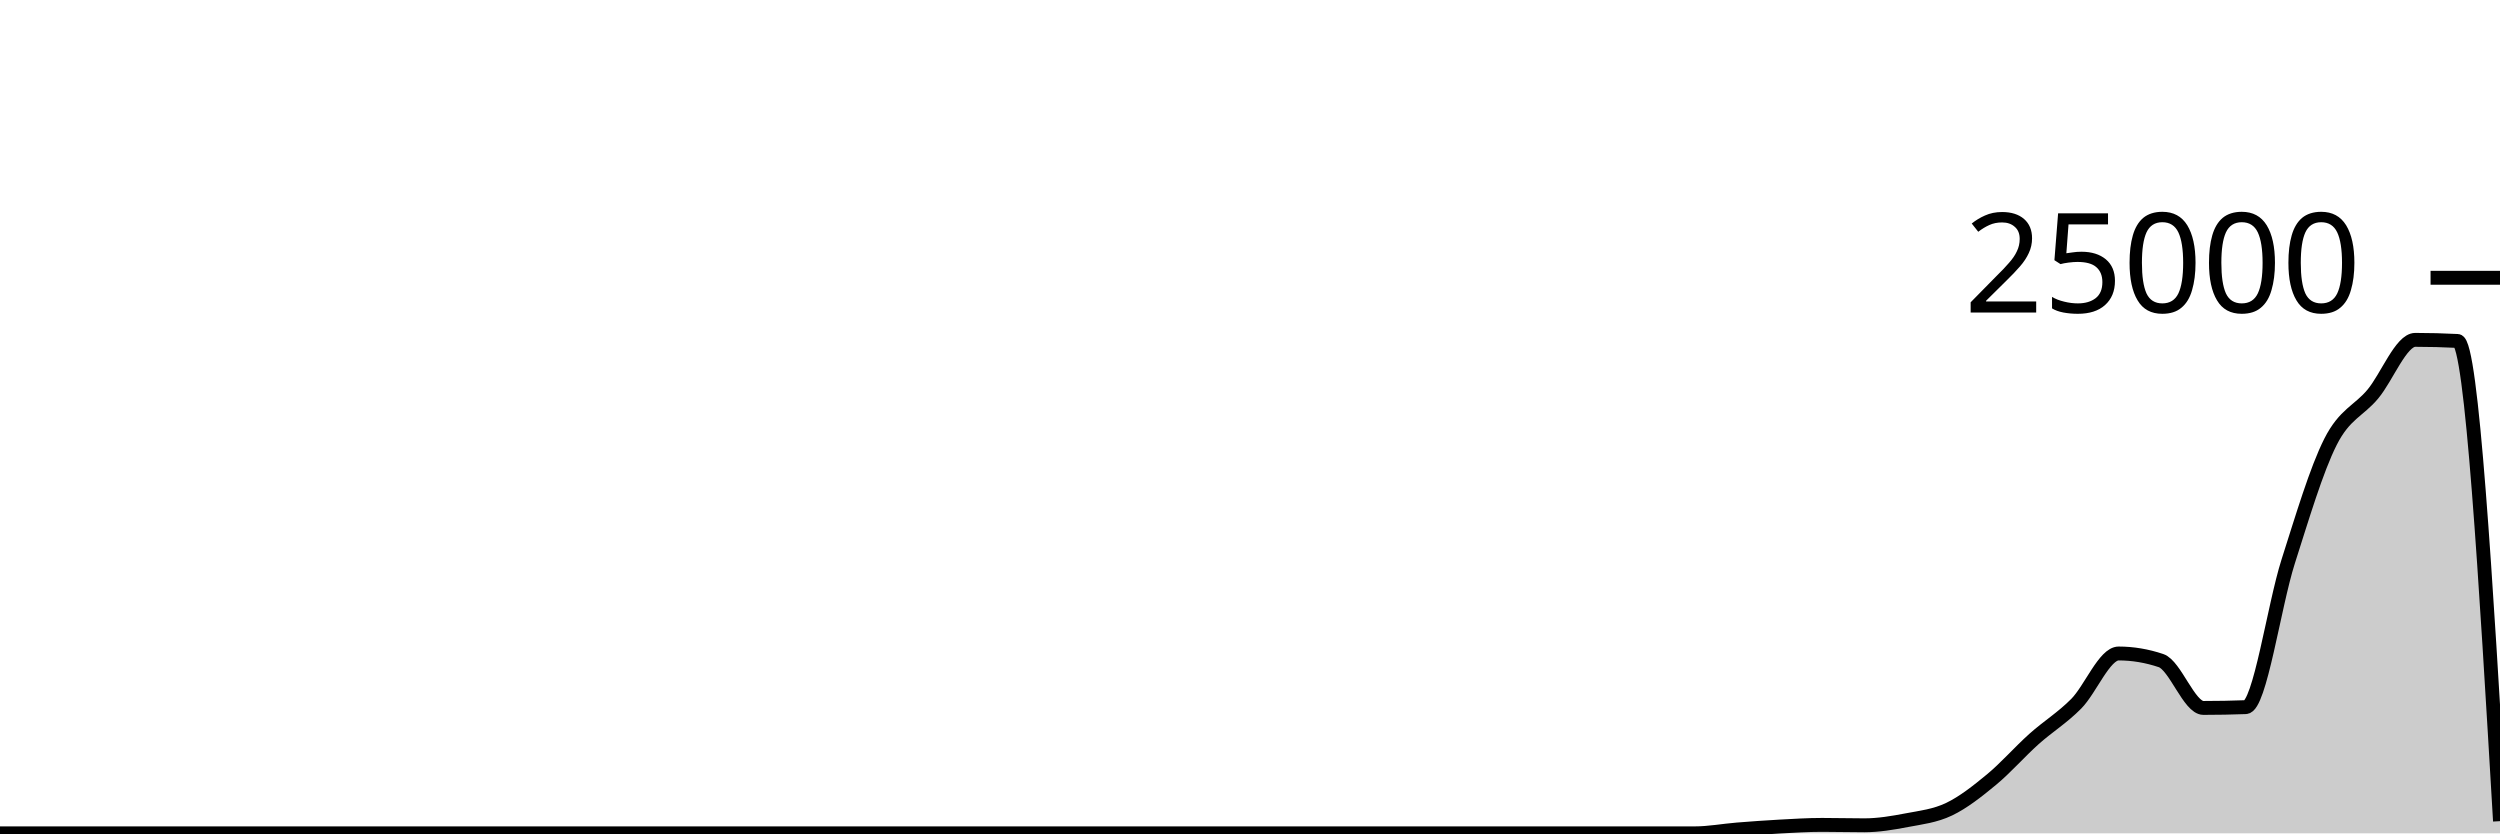
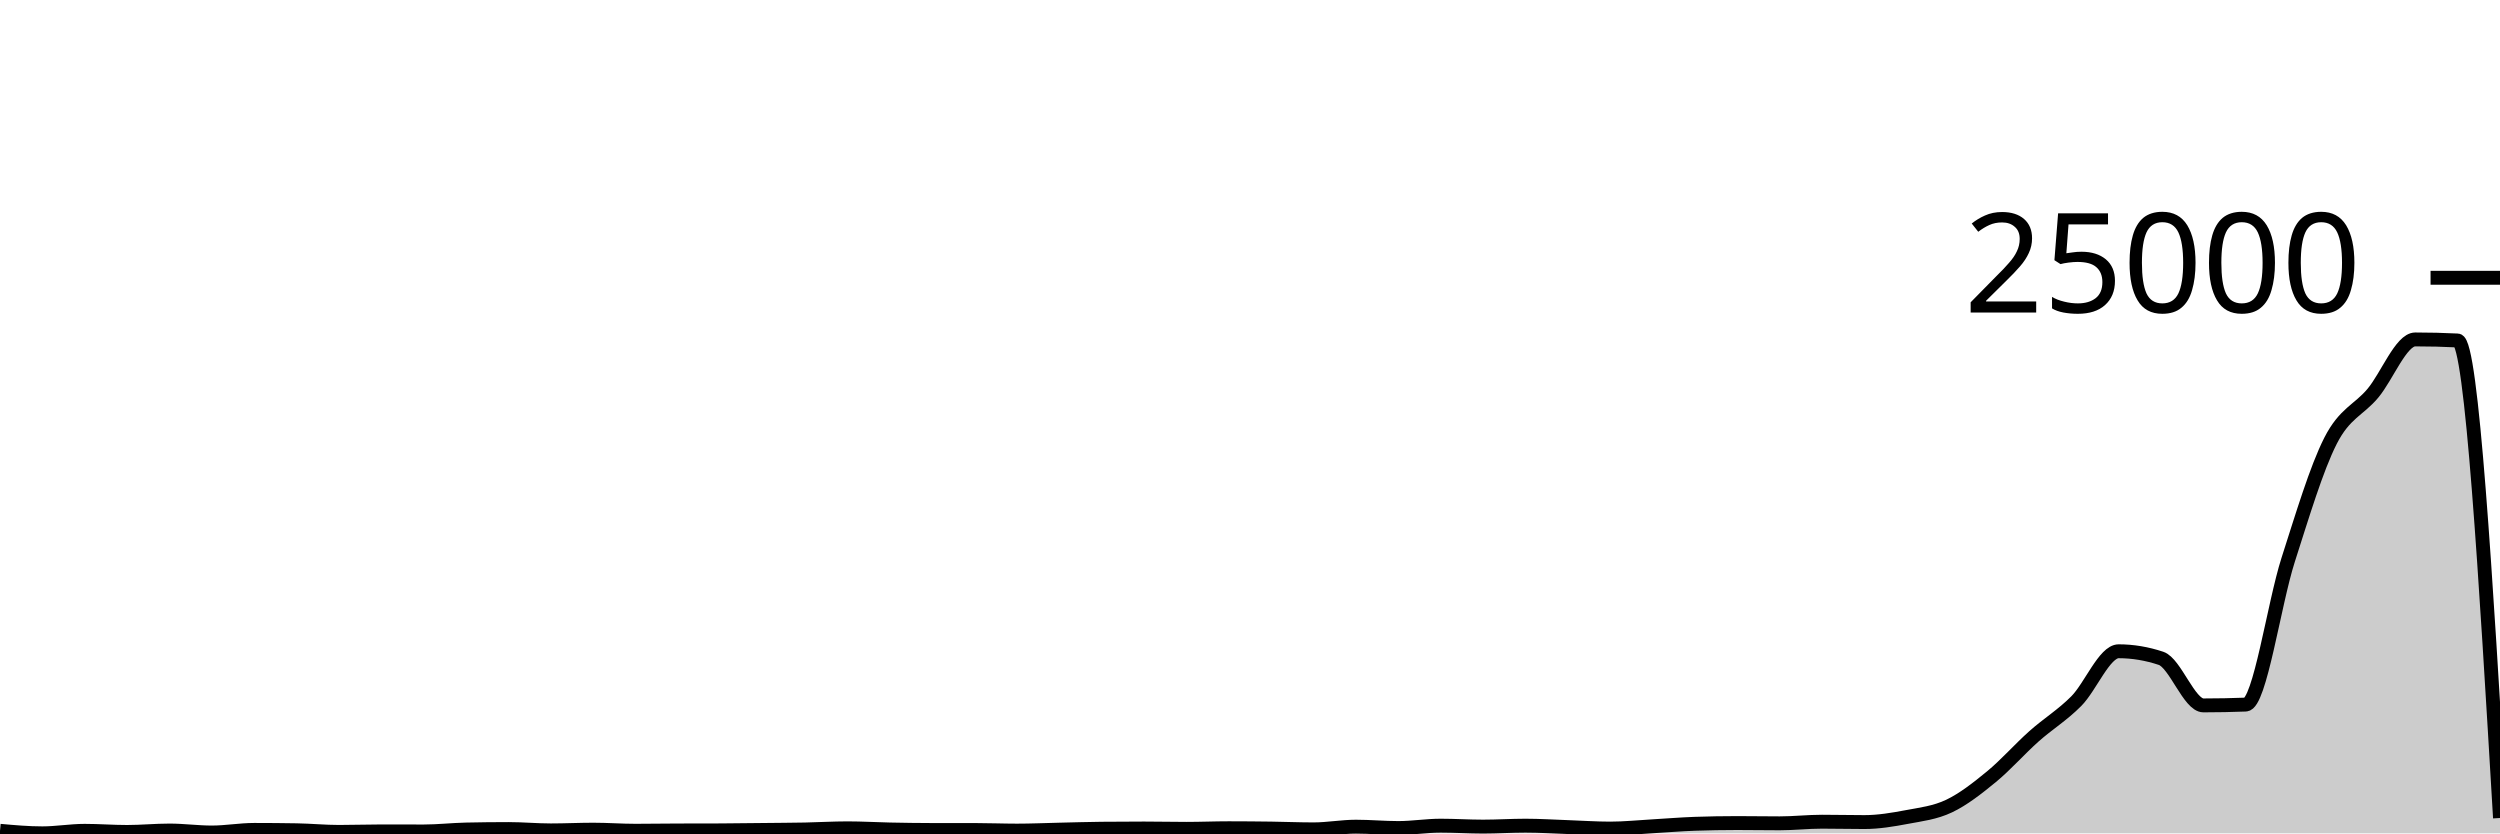
<svg xmlns="http://www.w3.org/2000/svg" viewBox="0 0 180 60">
  <g transform="translate(0,20)">
-     <path class="area" fill="rgba(0, 0, 0, 0.2)" d="M0,40C1.017,40,2.034,40,3.051,40C4.068,40,5.085,40,6.102,40C7.119,40,8.136,40,9.153,40C10.169,40,11.186,40,12.203,40C13.22,40,14.237,40,15.254,40C16.271,40,17.288,40,18.305,40C19.322,40,20.339,40,21.356,40C22.373,40,23.39,40,24.407,40C25.424,40,26.441,40,27.458,40C28.475,40,29.492,40,30.508,40C31.525,40,32.542,40,33.559,40C34.576,40,35.593,40,36.61,40C37.627,40,38.644,40,39.661,40C40.678,40,41.695,40,42.712,40C43.729,40,44.746,40,45.763,40C46.78,40,47.797,40,48.814,40C49.831,40,50.847,40,51.864,40C52.881,40,53.898,40,54.915,40C55.932,40,56.949,40,57.966,40C58.983,40,60,40,61.017,40C62.034,40,63.051,40,64.068,40C65.085,40,66.102,40,67.119,40C68.136,40,69.153,40,70.169,40C71.186,40,72.203,40,73.22,40C74.237,40,75.254,40,76.271,40C77.288,40,78.305,40,79.322,40C80.339,40,81.356,40,82.373,40C83.39,40,84.407,40,85.424,40C86.441,40,87.458,40,88.475,40C89.492,40,90.508,40,91.525,40C92.542,40,93.559,40,94.576,40C95.593,40,96.61,40,97.627,40C98.644,40,99.661,40,100.678,40C101.695,40,102.712,40,103.729,40C104.746,40,105.763,40,106.78,40C107.797,40,108.814,40,109.831,40C110.847,40,111.864,40,112.881,40C113.898,40,114.915,40,115.932,40C116.949,40,117.966,40,118.983,40C120,40,121.017,40,122.034,40C123.051,40,124.068,39.805,125.085,39.723C126.102,39.642,127.119,39.567,128.136,39.512C129.153,39.457,130.169,39.392,131.186,39.392C132.203,39.392,133.22,39.421,134.237,39.421C135.254,39.421,136.271,39.248,137.288,39.054C138.305,38.861,139.322,38.748,140.339,38.261C141.356,37.773,142.373,36.971,143.39,36.13C144.407,35.289,145.424,34.125,146.441,33.214C147.458,32.304,148.475,31.693,149.492,30.666C150.508,29.638,151.525,27.051,152.542,27.051C153.559,27.051,154.576,27.222,155.593,27.563C156.61,27.905,157.627,30.971,158.644,30.971C159.661,30.971,160.678,30.952,161.695,30.914C162.712,30.875,163.729,23.621,164.746,20.437C165.763,17.253,166.78,13.821,167.797,11.81C168.814,9.798,169.831,9.593,170.847,8.37C171.864,7.146,172.881,4.47,173.898,4.47C174.915,4.47,175.932,4.497,176.949,4.549C177.966,4.601,178.983,21.862,180,39.123L180,40C178.983,40,177.966,40,176.949,40C175.932,40,174.915,40,173.898,40C172.881,40,171.864,40,170.847,40C169.831,40,168.814,40,167.797,40C166.78,40,165.763,40,164.746,40C163.729,40,162.712,40,161.695,40C160.678,40,159.661,40,158.644,40C157.627,40,156.61,40,155.593,40C154.576,40,153.559,40,152.542,40C151.525,40,150.508,40,149.492,40C148.475,40,147.458,40,146.441,40C145.424,40,144.407,40,143.39,40C142.373,40,141.356,40,140.339,40C139.322,40,138.305,40,137.288,40C136.271,40,135.254,40,134.237,40C133.22,40,132.203,40,131.186,40C130.169,40,129.153,40,128.136,40C127.119,40,126.102,40,125.085,40C124.068,40,123.051,40,122.034,40C121.017,40,120,40,118.983,40C117.966,40,116.949,40,115.932,40C114.915,40,113.898,40,112.881,40C111.864,40,110.847,40,109.831,40C108.814,40,107.797,40,106.78,40C105.763,40,104.746,40,103.729,40C102.712,40,101.695,40,100.678,40C99.661,40,98.644,40,97.627,40C96.61,40,95.593,40,94.576,40C93.559,40,92.542,40,91.525,40C90.508,40,89.492,40,88.475,40C87.458,40,86.441,40,85.424,40C84.407,40,83.39,40,82.373,40C81.356,40,80.339,40,79.322,40C78.305,40,77.288,40,76.271,40C75.254,40,74.237,40,73.22,40C72.203,40,71.186,40,70.169,40C69.153,40,68.136,40,67.119,40C66.102,40,65.085,40,64.068,40C63.051,40,62.034,40,61.017,40C60,40,58.983,40,57.966,40C56.949,40,55.932,40,54.915,40C53.898,40,52.881,40,51.864,40C50.847,40,49.831,40,48.814,40C47.797,40,46.78,40,45.763,40C44.746,40,43.729,40,42.712,40C41.695,40,40.678,40,39.661,40C38.644,40,37.627,40,36.61,40C35.593,40,34.576,40,33.559,40C32.542,40,31.525,40,30.508,40C29.492,40,28.475,40,27.458,40C26.441,40,25.424,40,24.407,40C23.39,40,22.373,40,21.356,40C20.339,40,19.322,40,18.305,40C17.288,40,16.271,40,15.254,40C14.237,40,13.22,40,12.203,40C11.186,40,10.169,40,9.153,40C8.136,40,7.119,40,6.102,40C5.085,40,4.068,40,3.051,40C2.034,40,1.017,40,0,40Z" />
-     <path class="line" stroke="black" fill="none" d="M0,40C1.017,40,2.034,40,3.051,40C4.068,40,5.085,40,6.102,40C7.119,40,8.136,40,9.153,40C10.169,40,11.186,40,12.203,40C13.22,40,14.237,40,15.254,40C16.271,40,17.288,40,18.305,40C19.322,40,20.339,40,21.356,40C22.373,40,23.39,40,24.407,40C25.424,40,26.441,40,27.458,40C28.475,40,29.492,40,30.508,40C31.525,40,32.542,40,33.559,40C34.576,40,35.593,40,36.61,40C37.627,40,38.644,40,39.661,40C40.678,40,41.695,40,42.712,40C43.729,40,44.746,40,45.763,40C46.78,40,47.797,40,48.814,40C49.831,40,50.847,40,51.864,40C52.881,40,53.898,40,54.915,40C55.932,40,56.949,40,57.966,40C58.983,40,60,40,61.017,40C62.034,40,63.051,40,64.068,40C65.085,40,66.102,40,67.119,40C68.136,40,69.153,40,70.169,40C71.186,40,72.203,40,73.22,40C74.237,40,75.254,40,76.271,40C77.288,40,78.305,40,79.322,40C80.339,40,81.356,40,82.373,40C83.39,40,84.407,40,85.424,40C86.441,40,87.458,40,88.475,40C89.492,40,90.508,40,91.525,40C92.542,40,93.559,40,94.576,40C95.593,40,96.61,40,97.627,40C98.644,40,99.661,40,100.678,40C101.695,40,102.712,40,103.729,40C104.746,40,105.763,40,106.78,40C107.797,40,108.814,40,109.831,40C110.847,40,111.864,40,112.881,40C113.898,40,114.915,40,115.932,40C116.949,40,117.966,40,118.983,40C120,40,121.017,40,122.034,40C123.051,40,124.068,39.805,125.085,39.723C126.102,39.642,127.119,39.567,128.136,39.512C129.153,39.457,130.169,39.392,131.186,39.392C132.203,39.392,133.22,39.421,134.237,39.421C135.254,39.421,136.271,39.248,137.288,39.054C138.305,38.861,139.322,38.748,140.339,38.261C141.356,37.773,142.373,36.971,143.39,36.13C144.407,35.289,145.424,34.125,146.441,33.214C147.458,32.304,148.475,31.693,149.492,30.666C150.508,29.638,151.525,27.051,152.542,27.051C153.559,27.051,154.576,27.222,155.593,27.563C156.61,27.905,157.627,30.971,158.644,30.971C159.661,30.971,160.678,30.952,161.695,30.914C162.712,30.875,163.729,23.621,164.746,20.437C165.763,17.253,166.78,13.821,167.797,11.81C168.814,9.798,169.831,9.593,170.847,8.37C171.864,7.146,172.881,4.47,173.898,4.47C174.915,4.47,175.932,4.497,176.949,4.549C177.966,4.601,178.983,21.862,180,39.123" />
+     <path class="area" fill="rgba(0, 0, 0, 0.2)" d="M0,39.817C1.017,39.909,2.034,40,3.051,40C4.068,40,5.085,39.819,6.102,39.819C7.119,39.819,8.136,39.9,9.153,39.9C10.169,39.9,11.186,39.798,12.203,39.798C13.22,39.798,14.237,39.94,15.254,39.94C16.271,39.94,17.288,39.753,18.305,39.753C19.322,39.753,20.339,39.762,21.356,39.779C22.373,39.796,23.39,39.897,24.407,39.897C25.424,39.897,26.441,39.86,27.458,39.86C28.475,39.86,29.492,39.865,30.508,39.865C31.525,39.865,32.542,39.747,33.559,39.725C34.576,39.703,35.593,39.691,36.61,39.691C37.627,39.691,38.644,39.788,39.661,39.788C40.678,39.788,41.695,39.736,42.712,39.736C43.729,39.736,44.746,39.814,45.763,39.814C46.78,39.814,47.797,39.797,48.814,39.793C49.831,39.789,50.847,39.791,51.864,39.787C52.881,39.783,53.898,39.767,54.915,39.757C55.932,39.746,56.949,39.741,57.966,39.722C58.983,39.702,60,39.639,61.017,39.639C62.034,39.639,63.051,39.701,64.068,39.722C65.085,39.742,66.102,39.76,67.119,39.76C68.136,39.76,69.153,39.76,70.169,39.76C71.186,39.76,72.203,39.803,73.22,39.803C74.237,39.803,75.254,39.757,76.271,39.734C77.288,39.712,78.305,39.678,79.322,39.668C80.339,39.657,81.356,39.652,82.373,39.652C83.39,39.652,84.407,39.677,85.424,39.677C86.441,39.677,87.458,39.633,88.475,39.633C89.492,39.633,90.508,39.643,91.525,39.656C92.542,39.67,93.559,39.714,94.576,39.714C95.593,39.714,96.61,39.521,97.627,39.521C98.644,39.521,99.661,39.618,100.678,39.618C101.695,39.618,102.712,39.448,103.729,39.448C104.746,39.448,105.763,39.516,106.78,39.516C107.797,39.516,108.814,39.448,109.831,39.448C110.847,39.448,111.864,39.515,112.881,39.55C113.898,39.585,114.915,39.658,115.932,39.658C116.949,39.658,117.966,39.55,118.983,39.493C120,39.435,121.017,39.348,122.034,39.313C123.051,39.278,124.068,39.26,125.085,39.26C126.102,39.26,127.119,39.279,128.136,39.279C129.153,39.279,130.169,39.163,131.186,39.163C132.203,39.163,133.22,39.189,134.237,39.189C135.254,39.189,136.271,39.018,137.288,38.826C138.305,38.634,139.322,38.52,140.339,38.035C141.356,37.551,142.373,36.754,143.39,35.918C144.407,35.082,145.424,33.925,146.441,33.019C147.458,32.113,148.475,31.505,149.492,30.483C150.508,29.462,151.525,26.891,152.542,26.891C153.559,26.891,154.576,27.061,155.593,27.4C156.61,27.739,157.627,30.789,158.644,30.789C159.661,30.789,160.678,30.769,161.695,30.73C162.712,30.691,163.729,23.478,164.746,20.313C165.763,17.147,166.78,13.737,167.797,11.738C168.814,9.738,169.831,9.531,170.847,8.314C171.864,7.098,172.881,4.439,173.898,4.439C174.915,4.439,175.932,4.464,176.949,4.515C177.966,4.566,178.983,21.731,180,38.896L180,40C178.983,40,177.966,40,176.949,40C175.932,40,174.915,40,173.898,40C172.881,40,171.864,40,170.847,40C169.831,40,168.814,40,167.797,40C166.78,40,165.763,40,164.746,40C163.729,40,162.712,40,161.695,40C160.678,40,159.661,40,158.644,40C157.627,40,156.61,40,155.593,40C154.576,40,153.559,40,152.542,40C151.525,40,150.508,40,149.492,40C148.475,40,147.458,40,146.441,40C145.424,40,144.407,40,143.39,40C142.373,40,141.356,40,140.339,40C139.322,40,138.305,40,137.288,40C136.271,40,135.254,40,134.237,40C133.22,40,132.203,40,131.186,40C130.169,40,129.153,40,128.136,40C127.119,40,126.102,40,125.085,40C124.068,40,123.051,40,122.034,40C121.017,40,120,40,118.983,40C117.966,40,116.949,40,115.932,40C114.915,40,113.898,40,112.881,40C111.864,40,110.847,40,109.831,40C108.814,40,107.797,40,106.78,40C105.763,40,104.746,40,103.729,40C102.712,40,101.695,40,100.678,40C99.661,40,98.644,40,97.627,40C96.61,40,95.593,40,94.576,40C93.559,40,92.542,40,91.525,40C90.508,40,89.492,40,88.475,40C87.458,40,86.441,40,85.424,40C84.407,40,83.39,40,82.373,40C81.356,40,80.339,40,79.322,40C78.305,40,77.288,40,76.271,40C75.254,40,74.237,40,73.22,40C72.203,40,71.186,40,70.169,40C69.153,40,68.136,40,67.119,40C66.102,40,65.085,40,64.068,40C63.051,40,62.034,40,61.017,40C60,40,58.983,40,57.966,40C56.949,40,55.932,40,54.915,40C53.898,40,52.881,40,51.864,40C50.847,40,49.831,40,48.814,40C47.797,40,46.78,40,45.763,40C44.746,40,43.729,40,42.712,40C41.695,40,40.678,40,39.661,40C38.644,40,37.627,40,36.61,40C35.593,40,34.576,40,33.559,40C32.542,40,31.525,40,30.508,40C29.492,40,28.475,40,27.458,40C26.441,40,25.424,40,24.407,40C23.39,40,22.373,40,21.356,40C20.339,40,19.322,40,18.305,40C17.288,40,16.271,40,15.254,40C14.237,40,13.22,40,12.203,40C11.186,40,10.169,40,9.153,40C8.136,40,7.119,40,6.102,40C5.085,40,4.068,40,3.051,40C2.034,40,1.017,40,0,40Z" />
+     <path class="line" stroke="black" fill="none" d="M0,39.817C1.017,39.909,2.034,40,3.051,40C4.068,40,5.085,39.819,6.102,39.819C7.119,39.819,8.136,39.9,9.153,39.9C10.169,39.9,11.186,39.798,12.203,39.798C13.22,39.798,14.237,39.94,15.254,39.94C16.271,39.94,17.288,39.753,18.305,39.753C19.322,39.753,20.339,39.762,21.356,39.779C22.373,39.796,23.39,39.897,24.407,39.897C25.424,39.897,26.441,39.86,27.458,39.86C28.475,39.86,29.492,39.865,30.508,39.865C31.525,39.865,32.542,39.747,33.559,39.725C34.576,39.703,35.593,39.691,36.61,39.691C37.627,39.691,38.644,39.788,39.661,39.788C40.678,39.788,41.695,39.736,42.712,39.736C43.729,39.736,44.746,39.814,45.763,39.814C46.78,39.814,47.797,39.797,48.814,39.793C49.831,39.789,50.847,39.791,51.864,39.787C52.881,39.783,53.898,39.767,54.915,39.757C55.932,39.746,56.949,39.741,57.966,39.722C58.983,39.702,60,39.639,61.017,39.639C62.034,39.639,63.051,39.701,64.068,39.722C65.085,39.742,66.102,39.76,67.119,39.76C68.136,39.76,69.153,39.76,70.169,39.76C71.186,39.76,72.203,39.803,73.22,39.803C74.237,39.803,75.254,39.757,76.271,39.734C77.288,39.712,78.305,39.678,79.322,39.668C80.339,39.657,81.356,39.652,82.373,39.652C83.39,39.652,84.407,39.677,85.424,39.677C86.441,39.677,87.458,39.633,88.475,39.633C89.492,39.633,90.508,39.643,91.525,39.656C92.542,39.67,93.559,39.714,94.576,39.714C95.593,39.714,96.61,39.521,97.627,39.521C98.644,39.521,99.661,39.618,100.678,39.618C101.695,39.618,102.712,39.448,103.729,39.448C104.746,39.448,105.763,39.516,106.78,39.516C107.797,39.516,108.814,39.448,109.831,39.448C110.847,39.448,111.864,39.515,112.881,39.55C113.898,39.585,114.915,39.658,115.932,39.658C116.949,39.658,117.966,39.55,118.983,39.493C120,39.435,121.017,39.348,122.034,39.313C123.051,39.278,124.068,39.26,125.085,39.26C126.102,39.26,127.119,39.279,128.136,39.279C129.153,39.279,130.169,39.163,131.186,39.163C132.203,39.163,133.22,39.189,134.237,39.189C135.254,39.189,136.271,39.018,137.288,38.826C138.305,38.634,139.322,38.52,140.339,38.035C141.356,37.551,142.373,36.754,143.39,35.918C144.407,35.082,145.424,33.925,146.441,33.019C147.458,32.113,148.475,31.505,149.492,30.483C150.508,29.462,151.525,26.891,152.542,26.891C153.559,26.891,154.576,27.061,155.593,27.4C156.61,27.739,157.627,30.789,158.644,30.789C159.661,30.789,160.678,30.769,161.695,30.73C162.712,30.691,163.729,23.478,164.746,20.313C165.763,17.147,166.78,13.737,167.797,11.738C168.814,9.738,169.831,9.531,170.847,8.314C171.864,7.098,172.881,4.439,173.898,4.439C174.915,4.439,175.932,4.464,176.949,4.515C177.966,4.566,178.983,21.731,180,38.896" />
    <path class="axis-ceiling" stroke-width="1" stroke="black" fill="none" d="M175,0L180,0" />
    <text class="axis-ceiling-label" font-family="sans-serif" text-anchor="end" font-size="10px" x="170" y="2.5">25000</text>
  </g>
</svg>
